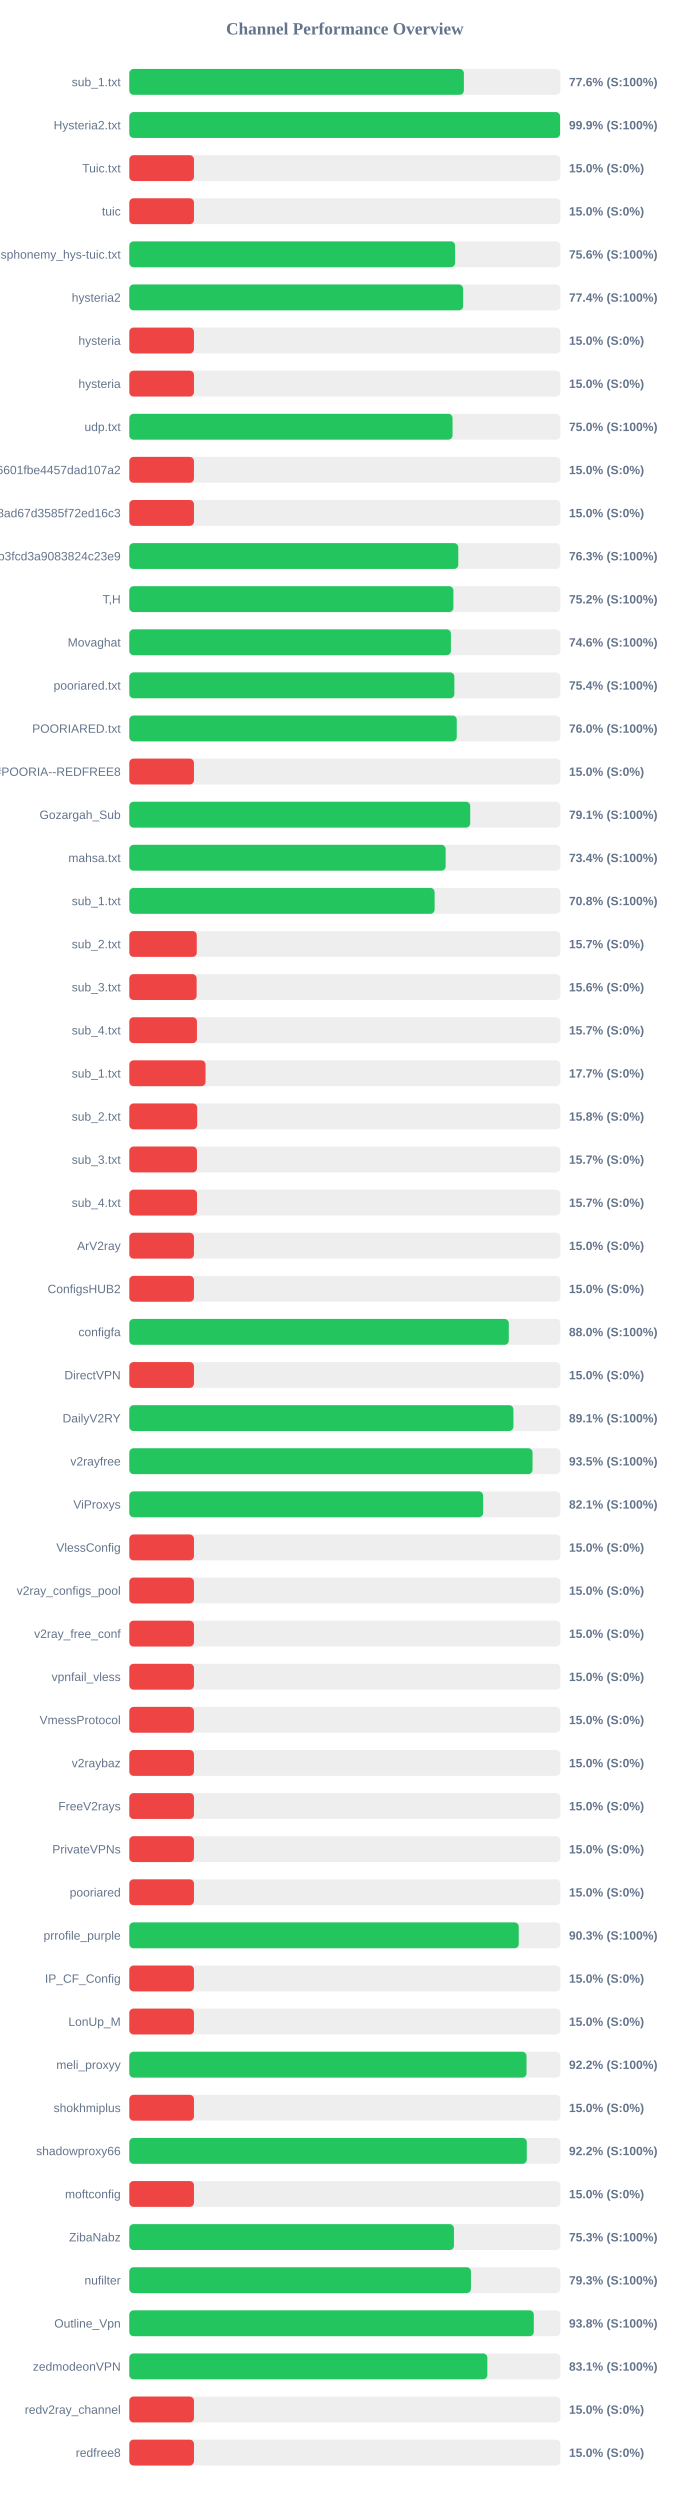
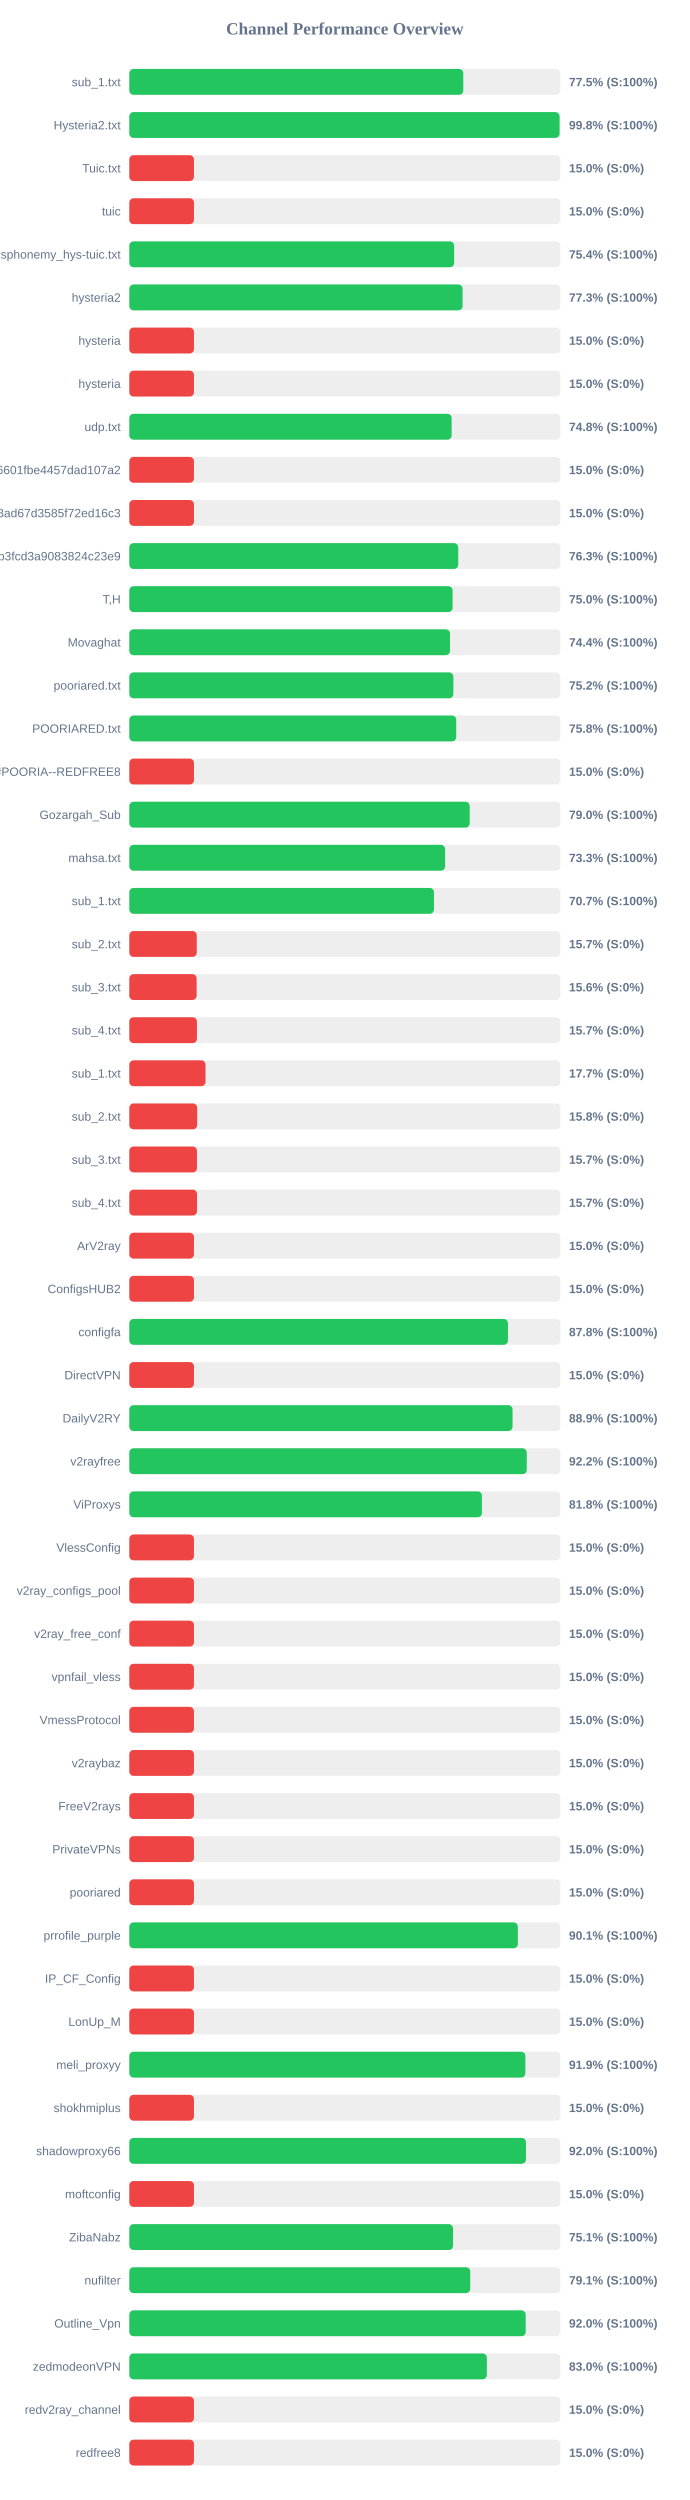
<svg xmlns="http://www.w3.org/2000/svg" width="800" height="2900" version="1.1">
  <style>
        .row { font: 14px Arial; fill: #64748b; }
        .score { font: bold 14px Arial; fill: #64748b; }
    </style>
  <text x="400" y="40" text-anchor="middle" font-size="20px" font-weight="bold" fill="#64748b">Channel Performance Overview</text>
  <rect x="150" y="80" width="500" height="30" fill="#eee" rx="5" />
-   <rect x="150" y="80" width="388.1" height="30" fill="#22c55e" rx="5" />
+   <rect x="150" y="80" width="387.4" height="30" fill="#22c55e" rx="5" />
  <text x="140" y="100" text-anchor="end" class="row">sub_1.txt</text>
-   <text x="660" y="100" text-anchor="start" class="score">77.6% (S:100%)</text>
+   <text x="660" y="100" text-anchor="start" class="score">77.5% (S:100%)</text>
  <rect x="150" y="130" width="500" height="30" fill="#eee" rx="5" />
-   <rect x="150" y="130" width="499.7" height="30" fill="#22c55e" rx="5" />
+   <rect x="150" y="130" width="499.1" height="30" fill="#22c55e" rx="5" />
  <text x="140" y="150" text-anchor="end" class="row">Hysteria2.txt</text>
-   <text x="660" y="150" text-anchor="start" class="score">99.9% (S:100%)</text>
+   <text x="660" y="150" text-anchor="start" class="score">99.8% (S:100%)</text>
  <rect x="150" y="180" width="500" height="30" fill="#eee" rx="5" />
  <rect x="150" y="180" width="75.0" height="30" fill="#ef4444" rx="5" />
  <text x="140" y="200" text-anchor="end" class="row">Tuic.txt</text>
  <text x="660" y="200" text-anchor="start" class="score">15.0% (S:0%)</text>
  <rect x="150" y="230" width="500" height="30" fill="#eee" rx="5" />
  <rect x="150" y="230" width="75.0" height="30" fill="#ef4444" rx="5" />
  <text x="140" y="250" text-anchor="end" class="row">tuic</text>
  <text x="660" y="250" text-anchor="start" class="score">15.0% (S:0%)</text>
  <rect x="150" y="280" width="500" height="30" fill="#eee" rx="5" />
-   <rect x="150" y="280" width="377.85" height="30" fill="#22c55e" rx="5" />
+   <rect x="150" y="280" width="376.8" height="30" fill="#22c55e" rx="5" />
  <text x="140" y="300" text-anchor="end" class="row">ndsphonemy_hys-tuic.txt</text>
-   <text x="660" y="300" text-anchor="start" class="score">75.6% (S:100%)</text>
+   <text x="660" y="300" text-anchor="start" class="score">75.4% (S:100%)</text>
  <rect x="150" y="330" width="500" height="30" fill="#eee" rx="5" />
-   <rect x="150" y="330" width="387.2" height="30" fill="#22c55e" rx="5" />
+   <rect x="150" y="330" width="386.6" height="30" fill="#22c55e" rx="5" />
  <text x="140" y="350" text-anchor="end" class="row">hysteria2</text>
-   <text x="660" y="350" text-anchor="start" class="score">77.4% (S:100%)</text>
+   <text x="660" y="350" text-anchor="start" class="score">77.3% (S:100%)</text>
  <rect x="150" y="380" width="500" height="30" fill="#eee" rx="5" />
  <rect x="150" y="380" width="75.0" height="30" fill="#ef4444" rx="5" />
  <text x="140" y="400" text-anchor="end" class="row">hysteria</text>
  <text x="660" y="400" text-anchor="start" class="score">15.0% (S:0%)</text>
  <rect x="150" y="430" width="500" height="30" fill="#eee" rx="5" />
  <rect x="150" y="430" width="75.0" height="30" fill="#ef4444" rx="5" />
  <text x="140" y="450" text-anchor="end" class="row">hysteria</text>
  <text x="660" y="450" text-anchor="start" class="score">15.0% (S:0%)</text>
  <rect x="150" y="480" width="500" height="30" fill="#eee" rx="5" />
-   <rect x="150" y="480" width="374.95" height="30" fill="#22c55e" rx="5" />
+   <rect x="150" y="480" width="373.9" height="30" fill="#22c55e" rx="5" />
  <text x="140" y="500" text-anchor="end" class="row">udp.txt</text>
-   <text x="660" y="500" text-anchor="start" class="score">75.0% (S:100%)</text>
+   <text x="660" y="500" text-anchor="start" class="score">74.8% (S:100%)</text>
  <rect x="150" y="530" width="500" height="30" fill="#eee" rx="5" />
  <rect x="150" y="530" width="75.0" height="30" fill="#ef4444" rx="5" />
  <text x="140" y="550" text-anchor="end" class="row">6ca22ad3b96aa6601fbe4457dad107a2</text>
  <text x="660" y="550" text-anchor="start" class="score">15.0% (S:0%)</text>
  <rect x="150" y="580" width="500" height="30" fill="#eee" rx="5" />
  <rect x="150" y="580" width="75.0" height="30" fill="#ef4444" rx="5" />
  <text x="140" y="600" text-anchor="end" class="row">d2ddf60933dd08ad67d3585f72ed16c3</text>
  <text x="660" y="600" text-anchor="start" class="score">15.0% (S:0%)</text>
  <rect x="150" y="630" width="500" height="30" fill="#eee" rx="5" />
-   <rect x="150" y="630" width="381.6" height="30" fill="#22c55e" rx="5" />
+   <rect x="150" y="630" width="381.55" height="30" fill="#22c55e" rx="5" />
  <text x="140" y="650" text-anchor="end" class="row">subscribe?token=8bc38a0c131e9b3fcd3a9083824c23e9</text>
  <text x="660" y="650" text-anchor="start" class="score">76.3% (S:100%)</text>
  <rect x="150" y="680" width="500" height="30" fill="#eee" rx="5" />
-   <rect x="150" y="680" width="375.95" height="30" fill="#22c55e" rx="5" />
+   <rect x="150" y="680" width="375.0" height="30" fill="#22c55e" rx="5" />
  <text x="140" y="700" text-anchor="end" class="row">T,H</text>
-   <text x="660" y="700" text-anchor="start" class="score">75.2% (S:100%)</text>
+   <text x="660" y="700" text-anchor="start" class="score">75.0% (S:100%)</text>
  <rect x="150" y="730" width="500" height="30" fill="#eee" rx="5" />
-   <rect x="150" y="730" width="373.05" height="30" fill="#22c55e" rx="5" />
+   <rect x="150" y="730" width="372.0" height="30" fill="#22c55e" rx="5" />
  <text x="140" y="750" text-anchor="end" class="row">Movaghat</text>
-   <text x="660" y="750" text-anchor="start" class="score">74.6% (S:100%)</text>
+   <text x="660" y="750" text-anchor="start" class="score">74.4% (S:100%)</text>
  <rect x="150" y="780" width="500" height="30" fill="#eee" rx="5" />
-   <rect x="150" y="780" width="377.05" height="30" fill="#22c55e" rx="5" />
+   <rect x="150" y="780" width="375.9" height="30" fill="#22c55e" rx="5" />
  <text x="140" y="800" text-anchor="end" class="row">pooriared.txt</text>
-   <text x="660" y="800" text-anchor="start" class="score">75.4% (S:100%)</text>
+   <text x="660" y="800" text-anchor="start" class="score">75.2% (S:100%)</text>
  <rect x="150" y="830" width="500" height="30" fill="#eee" rx="5" />
-   <rect x="150" y="830" width="379.85" height="30" fill="#22c55e" rx="5" />
+   <rect x="150" y="830" width="379.2" height="30" fill="#22c55e" rx="5" />
  <text x="140" y="850" text-anchor="end" class="row">POORIARED.txt</text>
-   <text x="660" y="850" text-anchor="start" class="score">76.0% (S:100%)</text>
+   <text x="660" y="850" text-anchor="start" class="score">75.8% (S:100%)</text>
  <rect x="150" y="880" width="500" height="30" fill="#eee" rx="5" />
  <rect x="150" y="880" width="75.0" height="30" fill="#ef4444" rx="5" />
  <text x="140" y="900" text-anchor="end" class="row">POORIA--REDFREE8.txt#POORIA--REDFREE8</text>
  <text x="660" y="900" text-anchor="start" class="score">15.0% (S:0%)</text>
  <rect x="150" y="930" width="500" height="30" fill="#eee" rx="5" />
-   <rect x="150" y="930" width="395.45" height="30" fill="#22c55e" rx="5" />
+   <rect x="150" y="930" width="394.85" height="30" fill="#22c55e" rx="5" />
  <text x="140" y="950" text-anchor="end" class="row">Gozargah_Sub</text>
-   <text x="660" y="950" text-anchor="start" class="score">79.1% (S:100%)</text>
+   <text x="660" y="950" text-anchor="start" class="score">79.0% (S:100%)</text>
  <rect x="150" y="980" width="500" height="30" fill="#eee" rx="5" />
-   <rect x="150" y="980" width="366.95" height="30" fill="#22c55e" rx="5" />
+   <rect x="150" y="980" width="366.35" height="30" fill="#22c55e" rx="5" />
  <text x="140" y="1000" text-anchor="end" class="row">mahsa.txt</text>
-   <text x="660" y="1000" text-anchor="start" class="score">73.4% (S:100%)</text>
+   <text x="660" y="1000" text-anchor="start" class="score">73.3% (S:100%)</text>
  <rect x="150" y="1030" width="500" height="30" fill="#eee" rx="5" />
-   <rect x="150" y="1030" width="354.15" height="30" fill="#22c55e" rx="5" />
+   <rect x="150" y="1030" width="353.4" height="30" fill="#22c55e" rx="5" />
  <text x="140" y="1050" text-anchor="end" class="row">sub_1.txt</text>
-   <text x="660" y="1050" text-anchor="start" class="score">70.8% (S:100%)</text>
+   <text x="660" y="1050" text-anchor="start" class="score">70.7% (S:100%)</text>
  <rect x="150" y="1080" width="500" height="30" fill="#eee" rx="5" />
  <rect x="150" y="1080" width="78.25" height="30" fill="#ef4444" rx="5" />
  <text x="140" y="1100" text-anchor="end" class="row">sub_2.txt</text>
  <text x="660" y="1100" text-anchor="start" class="score">15.7% (S:0%)</text>
  <rect x="150" y="1130" width="500" height="30" fill="#eee" rx="5" />
  <rect x="150" y="1130" width="78.1" height="30" fill="#ef4444" rx="5" />
  <text x="140" y="1150" text-anchor="end" class="row">sub_3.txt</text>
  <text x="660" y="1150" text-anchor="start" class="score">15.6% (S:0%)</text>
  <rect x="150" y="1180" width="500" height="30" fill="#eee" rx="5" />
  <rect x="150" y="1180" width="78.45" height="30" fill="#ef4444" rx="5" />
  <text x="140" y="1200" text-anchor="end" class="row">sub_4.txt</text>
  <text x="660" y="1200" text-anchor="start" class="score">15.7% (S:0%)</text>
  <rect x="150" y="1230" width="500" height="30" fill="#eee" rx="5" />
  <rect x="150" y="1230" width="88.4" height="30" fill="#ef4444" rx="5" />
  <text x="140" y="1250" text-anchor="end" class="row">sub_1.txt</text>
  <text x="660" y="1250" text-anchor="start" class="score">17.7% (S:0%)</text>
  <rect x="150" y="1280" width="500" height="30" fill="#eee" rx="5" />
  <rect x="150" y="1280" width="78.75" height="30" fill="#ef4444" rx="5" />
  <text x="140" y="1300" text-anchor="end" class="row">sub_2.txt</text>
  <text x="660" y="1300" text-anchor="start" class="score">15.8% (S:0%)</text>
  <rect x="150" y="1330" width="500" height="30" fill="#eee" rx="5" />
  <rect x="150" y="1330" width="78.5" height="30" fill="#ef4444" rx="5" />
  <text x="140" y="1350" text-anchor="end" class="row">sub_3.txt</text>
  <text x="660" y="1350" text-anchor="start" class="score">15.7% (S:0%)</text>
  <rect x="150" y="1380" width="500" height="30" fill="#eee" rx="5" />
  <rect x="150" y="1380" width="78.55" height="30" fill="#ef4444" rx="5" />
  <text x="140" y="1400" text-anchor="end" class="row">sub_4.txt</text>
  <text x="660" y="1400" text-anchor="start" class="score">15.7% (S:0%)</text>
  <rect x="150" y="1430" width="500" height="30" fill="#eee" rx="5" />
  <rect x="150" y="1430" width="75.0" height="30" fill="#ef4444" rx="5" />
  <text x="140" y="1450" text-anchor="end" class="row">ArV2ray</text>
  <text x="660" y="1450" text-anchor="start" class="score">15.0% (S:0%)</text>
  <rect x="150" y="1480" width="500" height="30" fill="#eee" rx="5" />
  <rect x="150" y="1480" width="75.0" height="30" fill="#ef4444" rx="5" />
  <text x="140" y="1500" text-anchor="end" class="row">ConfigsHUB2</text>
  <text x="660" y="1500" text-anchor="start" class="score">15.0% (S:0%)</text>
  <rect x="150" y="1530" width="500" height="30" fill="#eee" rx="5" />
-   <rect x="150" y="1530" width="440.2" height="30" fill="#22c55e" rx="5" />
+   <rect x="150" y="1530" width="439.25" height="30" fill="#22c55e" rx="5" />
  <text x="140" y="1550" text-anchor="end" class="row">configfa</text>
-   <text x="660" y="1550" text-anchor="start" class="score">88.0% (S:100%)</text>
+   <text x="660" y="1550" text-anchor="start" class="score">87.8% (S:100%)</text>
  <rect x="150" y="1580" width="500" height="30" fill="#eee" rx="5" />
  <rect x="150" y="1580" width="75.0" height="30" fill="#ef4444" rx="5" />
  <text x="140" y="1600" text-anchor="end" class="row">DirectVPN</text>
  <text x="660" y="1600" text-anchor="start" class="score">15.0% (S:0%)</text>
  <rect x="150" y="1630" width="500" height="30" fill="#eee" rx="5" />
-   <rect x="150" y="1630" width="445.55" height="30" fill="#22c55e" rx="5" />
+   <rect x="150" y="1630" width="444.55" height="30" fill="#22c55e" rx="5" />
  <text x="140" y="1650" text-anchor="end" class="row">DailyV2RY</text>
-   <text x="660" y="1650" text-anchor="start" class="score">89.1% (S:100%)</text>
+   <text x="660" y="1650" text-anchor="start" class="score">88.9% (S:100%)</text>
  <rect x="150" y="1680" width="500" height="30" fill="#eee" rx="5" />
-   <rect x="150" y="1680" width="467.75" height="30" fill="#22c55e" rx="5" />
+   <rect x="150" y="1680" width="461.05" height="30" fill="#22c55e" rx="5" />
  <text x="140" y="1700" text-anchor="end" class="row">v2rayfree</text>
-   <text x="660" y="1700" text-anchor="start" class="score">93.5% (S:100%)</text>
+   <text x="660" y="1700" text-anchor="start" class="score">92.2% (S:100%)</text>
  <rect x="150" y="1730" width="500" height="30" fill="#eee" rx="5" />
-   <rect x="150" y="1730" width="410.4" height="30" fill="#22c55e" rx="5" />
+   <rect x="150" y="1730" width="409.0" height="30" fill="#22c55e" rx="5" />
  <text x="140" y="1750" text-anchor="end" class="row">ViProxys</text>
-   <text x="660" y="1750" text-anchor="start" class="score">82.1% (S:100%)</text>
+   <text x="660" y="1750" text-anchor="start" class="score">81.8% (S:100%)</text>
  <rect x="150" y="1780" width="500" height="30" fill="#eee" rx="5" />
  <rect x="150" y="1780" width="75.0" height="30" fill="#ef4444" rx="5" />
  <text x="140" y="1800" text-anchor="end" class="row">VlessConfig</text>
  <text x="660" y="1800" text-anchor="start" class="score">15.0% (S:0%)</text>
  <rect x="150" y="1830" width="500" height="30" fill="#eee" rx="5" />
  <rect x="150" y="1830" width="75.0" height="30" fill="#ef4444" rx="5" />
  <text x="140" y="1850" text-anchor="end" class="row">v2ray_configs_pool</text>
  <text x="660" y="1850" text-anchor="start" class="score">15.0% (S:0%)</text>
  <rect x="150" y="1880" width="500" height="30" fill="#eee" rx="5" />
  <rect x="150" y="1880" width="75.0" height="30" fill="#ef4444" rx="5" />
  <text x="140" y="1900" text-anchor="end" class="row">v2ray_free_conf</text>
  <text x="660" y="1900" text-anchor="start" class="score">15.0% (S:0%)</text>
  <rect x="150" y="1930" width="500" height="30" fill="#eee" rx="5" />
  <rect x="150" y="1930" width="75.0" height="30" fill="#ef4444" rx="5" />
  <text x="140" y="1950" text-anchor="end" class="row">vpnfail_vless</text>
  <text x="660" y="1950" text-anchor="start" class="score">15.0% (S:0%)</text>
  <rect x="150" y="1980" width="500" height="30" fill="#eee" rx="5" />
  <rect x="150" y="1980" width="75.0" height="30" fill="#ef4444" rx="5" />
  <text x="140" y="2000" text-anchor="end" class="row">VmessProtocol</text>
  <text x="660" y="2000" text-anchor="start" class="score">15.0% (S:0%)</text>
  <rect x="150" y="2030" width="500" height="30" fill="#eee" rx="5" />
  <rect x="150" y="2030" width="75.0" height="30" fill="#ef4444" rx="5" />
  <text x="140" y="2050" text-anchor="end" class="row">v2raybaz</text>
  <text x="660" y="2050" text-anchor="start" class="score">15.0% (S:0%)</text>
  <rect x="150" y="2080" width="500" height="30" fill="#eee" rx="5" />
  <rect x="150" y="2080" width="75.0" height="30" fill="#ef4444" rx="5" />
  <text x="140" y="2100" text-anchor="end" class="row">FreeV2rays</text>
  <text x="660" y="2100" text-anchor="start" class="score">15.0% (S:0%)</text>
  <rect x="150" y="2130" width="500" height="30" fill="#eee" rx="5" />
  <rect x="150" y="2130" width="75.0" height="30" fill="#ef4444" rx="5" />
  <text x="140" y="2150" text-anchor="end" class="row">PrivateVPNs</text>
  <text x="660" y="2150" text-anchor="start" class="score">15.0% (S:0%)</text>
  <rect x="150" y="2180" width="500" height="30" fill="#eee" rx="5" />
  <rect x="150" y="2180" width="75.0" height="30" fill="#ef4444" rx="5" />
  <text x="140" y="2200" text-anchor="end" class="row">pooriared</text>
  <text x="660" y="2200" text-anchor="start" class="score">15.0% (S:0%)</text>
  <rect x="150" y="2230" width="500" height="30" fill="#eee" rx="5" />
-   <rect x="150" y="2230" width="451.75" height="30" fill="#22c55e" rx="5" />
+   <rect x="150" y="2230" width="450.7" height="30" fill="#22c55e" rx="5" />
  <text x="140" y="2250" text-anchor="end" class="row">prrofile_purple</text>
-   <text x="660" y="2250" text-anchor="start" class="score">90.3% (S:100%)</text>
+   <text x="660" y="2250" text-anchor="start" class="score">90.1% (S:100%)</text>
  <rect x="150" y="2280" width="500" height="30" fill="#eee" rx="5" />
  <rect x="150" y="2280" width="75.0" height="30" fill="#ef4444" rx="5" />
  <text x="140" y="2300" text-anchor="end" class="row">IP_CF_Config</text>
  <text x="660" y="2300" text-anchor="start" class="score">15.0% (S:0%)</text>
  <rect x="150" y="2330" width="500" height="30" fill="#eee" rx="5" />
  <rect x="150" y="2330" width="75.0" height="30" fill="#ef4444" rx="5" />
  <text x="140" y="2350" text-anchor="end" class="row">LonUp_M</text>
  <text x="660" y="2350" text-anchor="start" class="score">15.0% (S:0%)</text>
  <rect x="150" y="2380" width="500" height="30" fill="#eee" rx="5" />
-   <rect x="150" y="2380" width="460.75" height="30" fill="#22c55e" rx="5" />
+   <rect x="150" y="2380" width="459.4" height="30" fill="#22c55e" rx="5" />
  <text x="140" y="2400" text-anchor="end" class="row">meli_proxyy</text>
-   <text x="660" y="2400" text-anchor="start" class="score">92.2% (S:100%)</text>
+   <text x="660" y="2400" text-anchor="start" class="score">91.9% (S:100%)</text>
  <rect x="150" y="2430" width="500" height="30" fill="#eee" rx="5" />
  <rect x="150" y="2430" width="75.0" height="30" fill="#ef4444" rx="5" />
  <text x="140" y="2450" text-anchor="end" class="row">shokhmiplus</text>
  <text x="660" y="2450" text-anchor="start" class="score">15.0% (S:0%)</text>
  <rect x="150" y="2480" width="500" height="30" fill="#eee" rx="5" />
-   <rect x="150" y="2480" width="461.1" height="30" fill="#22c55e" rx="5" />
+   <rect x="150" y="2480" width="460.1" height="30" fill="#22c55e" rx="5" />
  <text x="140" y="2500" text-anchor="end" class="row">shadowproxy66</text>
-   <text x="660" y="2500" text-anchor="start" class="score">92.2% (S:100%)</text>
+   <text x="660" y="2500" text-anchor="start" class="score">92.0% (S:100%)</text>
  <rect x="150" y="2530" width="500" height="30" fill="#eee" rx="5" />
  <rect x="150" y="2530" width="75.0" height="30" fill="#ef4444" rx="5" />
  <text x="140" y="2550" text-anchor="end" class="row">moftconfig</text>
  <text x="660" y="2550" text-anchor="start" class="score">15.0% (S:0%)</text>
  <rect x="150" y="2580" width="500" height="30" fill="#eee" rx="5" />
-   <rect x="150" y="2580" width="376.6" height="30" fill="#22c55e" rx="5" />
+   <rect x="150" y="2580" width="375.5" height="30" fill="#22c55e" rx="5" />
  <text x="140" y="2600" text-anchor="end" class="row">ZibaNabz</text>
-   <text x="660" y="2600" text-anchor="start" class="score">75.3% (S:100%)</text>
+   <text x="660" y="2600" text-anchor="start" class="score">75.1% (S:100%)</text>
  <rect x="150" y="2630" width="500" height="30" fill="#eee" rx="5" />
-   <rect x="150" y="2630" width="396.3" height="30" fill="#22c55e" rx="5" />
+   <rect x="150" y="2630" width="395.45" height="30" fill="#22c55e" rx="5" />
  <text x="140" y="2650" text-anchor="end" class="row">nufilter</text>
-   <text x="660" y="2650" text-anchor="start" class="score">79.3% (S:100%)</text>
+   <text x="660" y="2650" text-anchor="start" class="score">79.1% (S:100%)</text>
  <rect x="150" y="2680" width="500" height="30" fill="#eee" rx="5" />
-   <rect x="150" y="2680" width="469.2" height="30" fill="#22c55e" rx="5" />
+   <rect x="150" y="2680" width="459.8" height="30" fill="#22c55e" rx="5" />
  <text x="140" y="2700" text-anchor="end" class="row">Outline_Vpn</text>
-   <text x="660" y="2700" text-anchor="start" class="score">93.8% (S:100%)</text>
+   <text x="660" y="2700" text-anchor="start" class="score">92.0% (S:100%)</text>
  <rect x="150" y="2730" width="500" height="30" fill="#eee" rx="5" />
-   <rect x="150" y="2730" width="415.3" height="30" fill="#22c55e" rx="5" />
+   <rect x="150" y="2730" width="414.75" height="30" fill="#22c55e" rx="5" />
  <text x="140" y="2750" text-anchor="end" class="row">zedmodeonVPN</text>
-   <text x="660" y="2750" text-anchor="start" class="score">83.1% (S:100%)</text>
+   <text x="660" y="2750" text-anchor="start" class="score">83.0% (S:100%)</text>
  <rect x="150" y="2780" width="500" height="30" fill="#eee" rx="5" />
  <rect x="150" y="2780" width="75.0" height="30" fill="#ef4444" rx="5" />
  <text x="140" y="2800" text-anchor="end" class="row">redv2ray_channel</text>
  <text x="660" y="2800" text-anchor="start" class="score">15.0% (S:0%)</text>
  <rect x="150" y="2830" width="500" height="30" fill="#eee" rx="5" />
  <rect x="150" y="2830" width="75.0" height="30" fill="#ef4444" rx="5" />
  <text x="140" y="2850" text-anchor="end" class="row">redfree8</text>
  <text x="660" y="2850" text-anchor="start" class="score">15.0% (S:0%)</text>
</svg>
